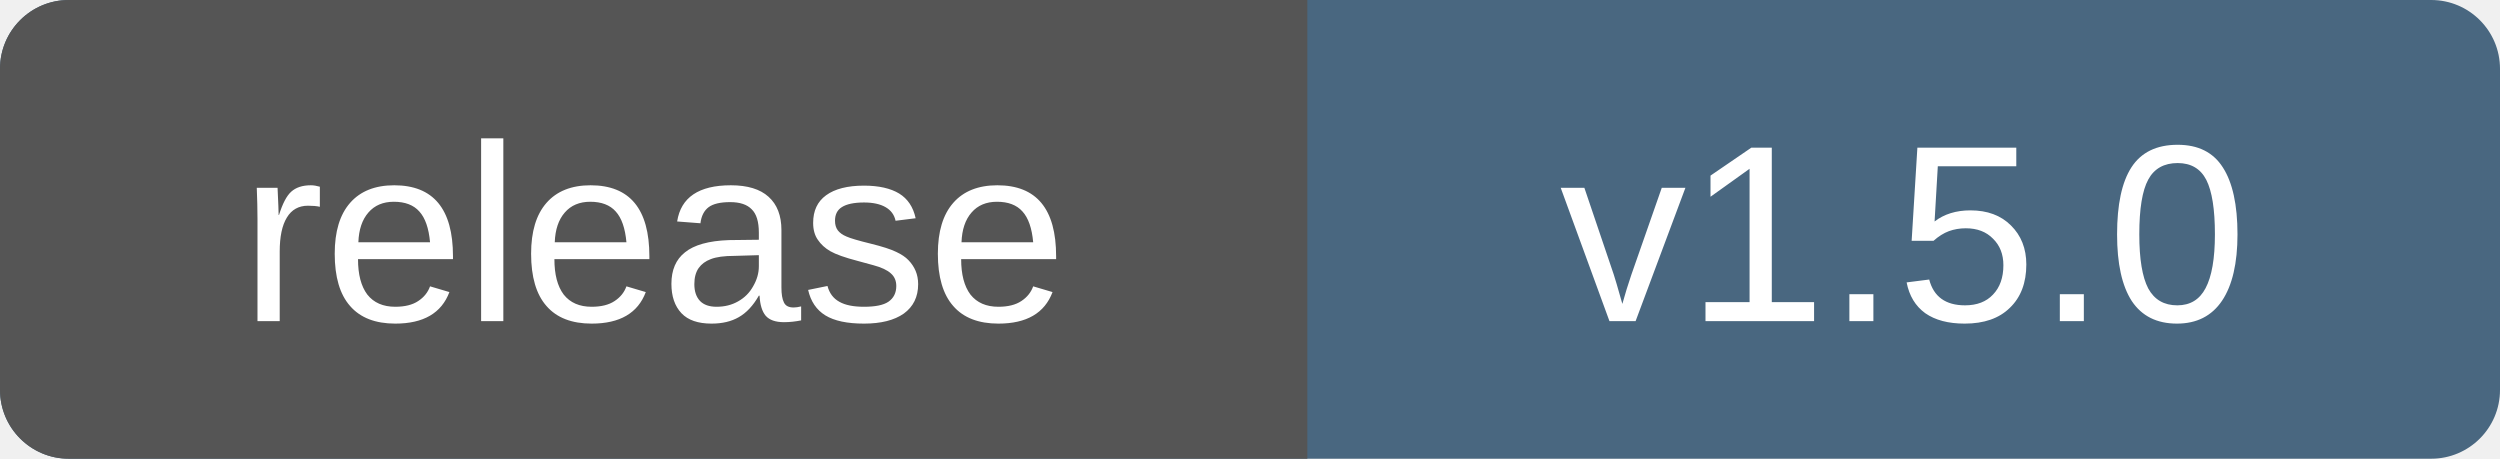
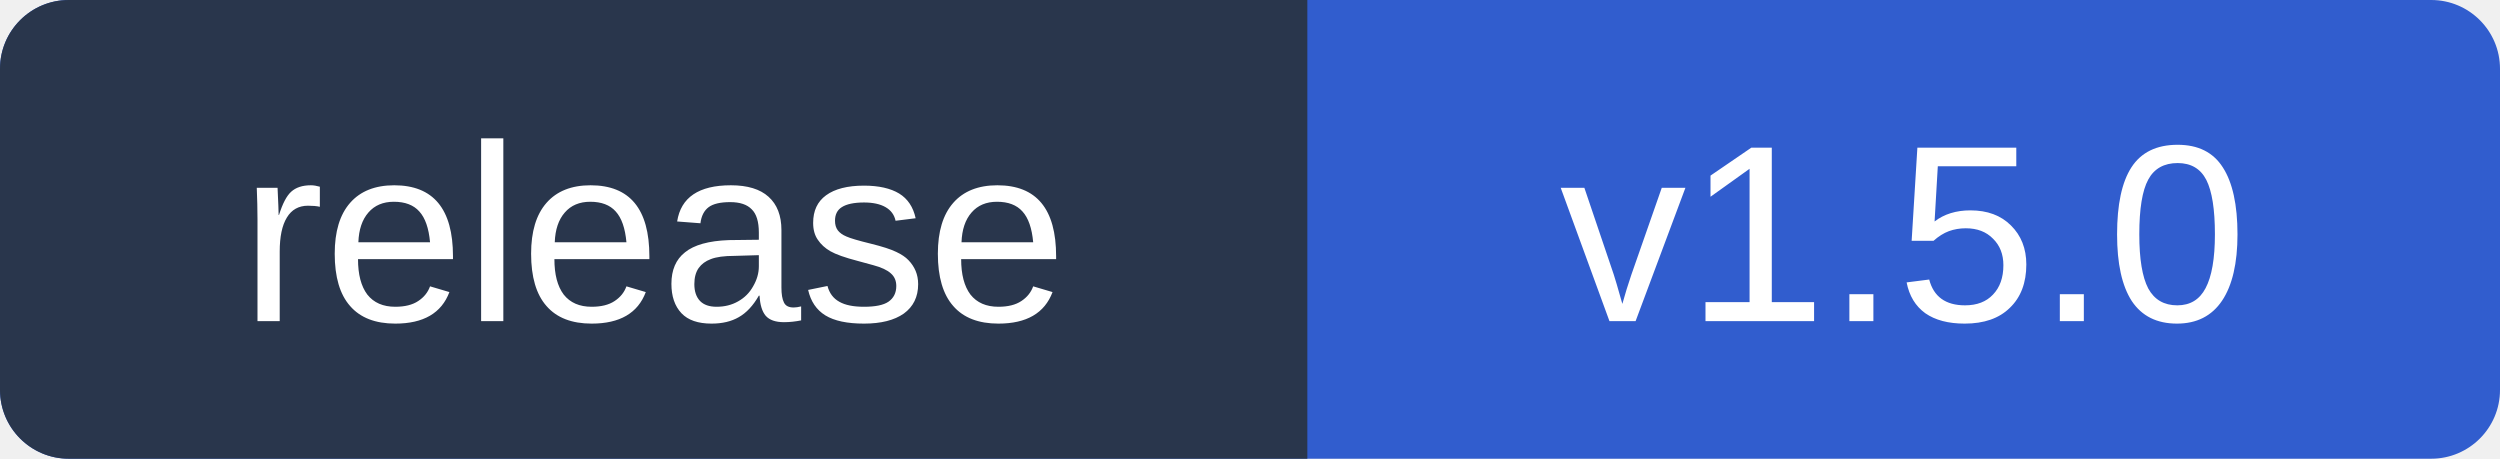
<svg xmlns="http://www.w3.org/2000/svg" width="109" height="20" role="img" aria-label="release: v1.5.0">
-   <rect width="109" height="20" rx="3" fill="#496780" />
-   <path d="M3 0h54v20H3a3 3 0 0 1-3-3V3a3 3 0 0 1 3-3z" fill="#555" />
+   <rect width="109" height="20" rx="3" fill="#315dce" />
+   <path d="M3 0h54v20H3a3 3 0 0 1-3-3V3a3 3 0 0 1 3-3z" fill="#29364c" />
  <g fill="#fff" text-anchor="middle" font-family="Verdana,Arial,sans-serif" font-size="11">
    <text x="28.5" y="14">release</text>
    <text x="83" y="14">v1.5.0</text>
  </g>
</svg>
